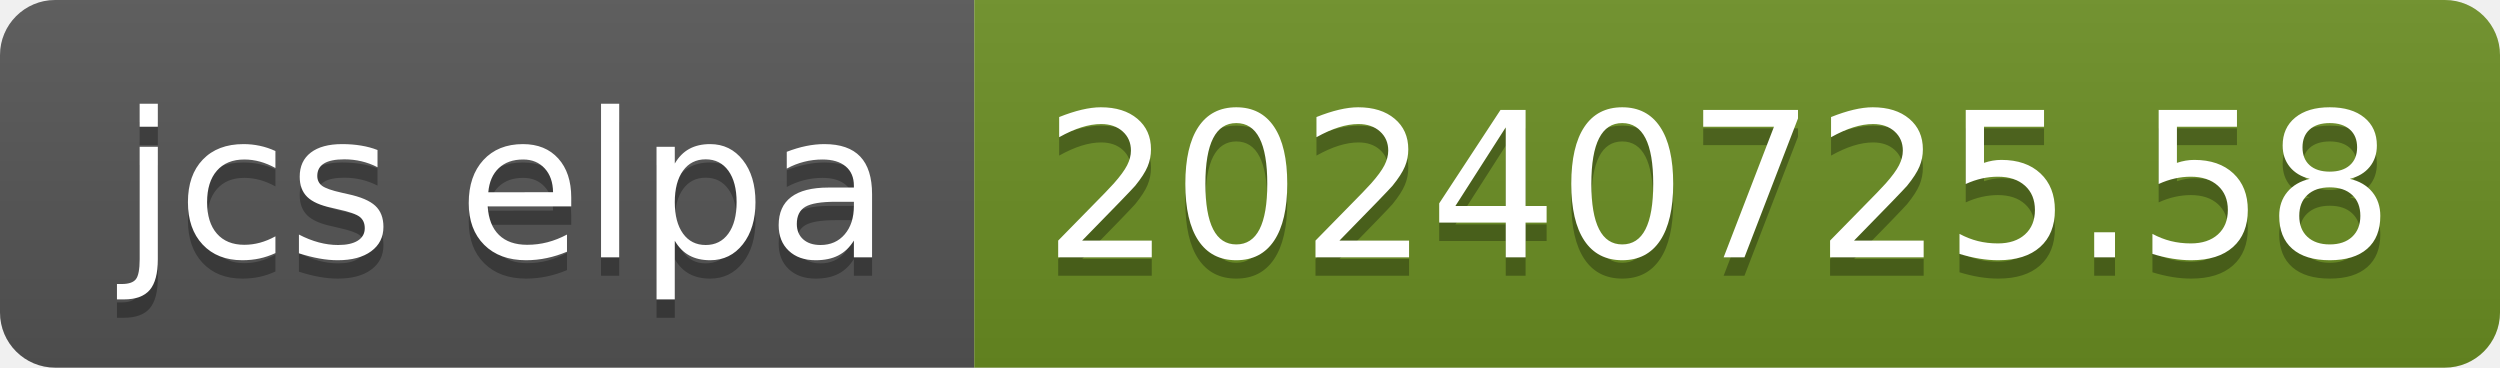
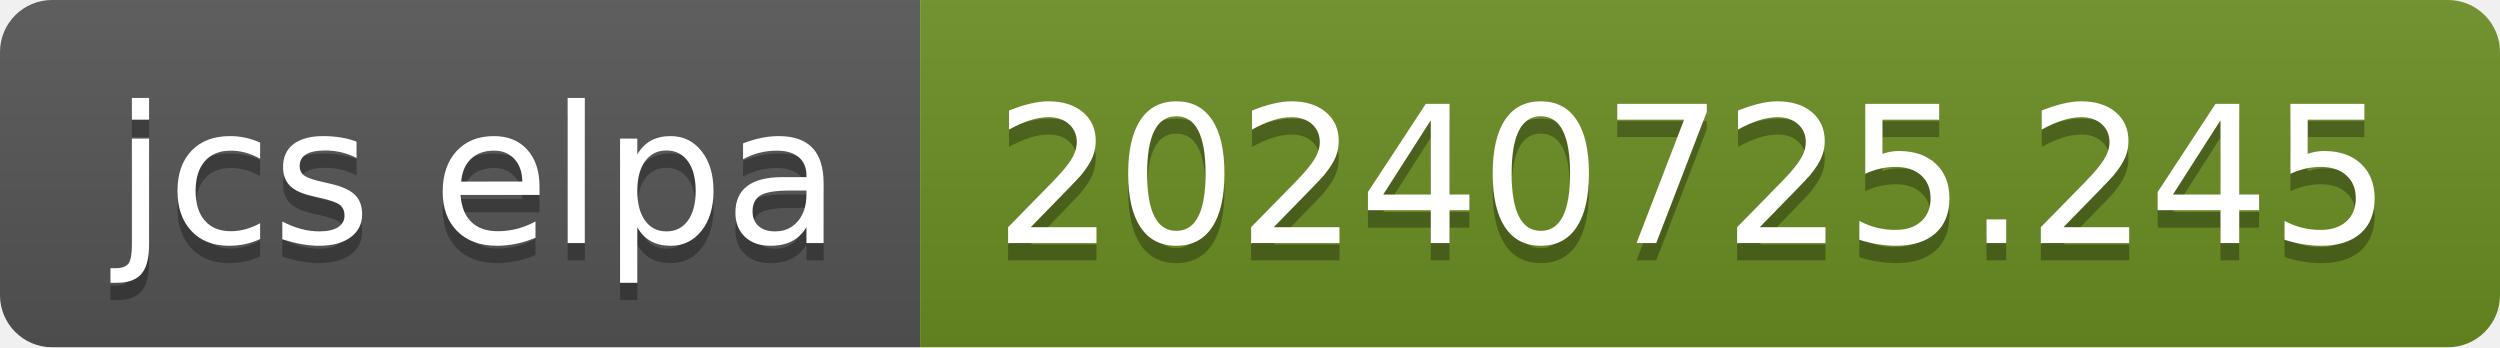
- <svg xmlns="http://www.w3.org/2000/svg" width="136" height="20" role="img" aria-label="jcs elpa: 20240725.58">
+ <svg xmlns="http://www.w3.org/2000/svg" width="144" height="20" role="img" aria-label="jcs elpa: 20240725.245">
  <linearGradient id="s" x2="0" y2="100%">
    <stop offset="0" stop-color="#bbb" stop-opacity=".1" />
    <stop offset="1" stop-opacity=".1" />
  </linearGradient>
  <clipPath id="r">
-     <rect width="136" height="20" rx="3" fill="#fff" />
+     <rect width="144" height="20" rx="3" fill="#fff" />
  </clipPath>
  <g clip-path="url(#r)">
    <rect width="53" height="20" fill="#555" />
-     <rect x="53" width="83" height="20" fill="#6b8e23" />
-     <rect width="136" height="20" fill="url(#s)" />
+     <rect x="53" width="91" height="20" fill="#6b8e23" />
+     <rect width="144" height="20" fill="url(#s)" />
  </g>
  <g fill="#fff" text-anchor="middle" font-family="Verdana,Geneva,DejaVu Sans,sans-serif" text-rendering="geometricPrecision" font-size="110">
    <text aria-hidden="true" x="275" y="150" fill="#010101" fill-opacity=".3" transform="scale(.1)" textLength="430">jcs elpa</text>
    <text x="275" y="140" transform="scale(.1)" fill="#fff" textLength="430">jcs elpa</text>
-     <text aria-hidden="true" x="935" y="150" fill="#010101" fill-opacity=".3" transform="scale(.1)" textLength="730">20240725.58</text>
-     <text x="935" y="140" transform="scale(.1)" fill="#fff" textLength="730">20240725.58</text>
+     <text aria-hidden="true" x="975" y="150" fill="#010101" fill-opacity=".3" transform="scale(.1)" textLength="810">20240725.245</text>
+     <text x="975" y="140" transform="scale(.1)" fill="#fff" textLength="810">20240725.245</text>
  </g>
</svg>
